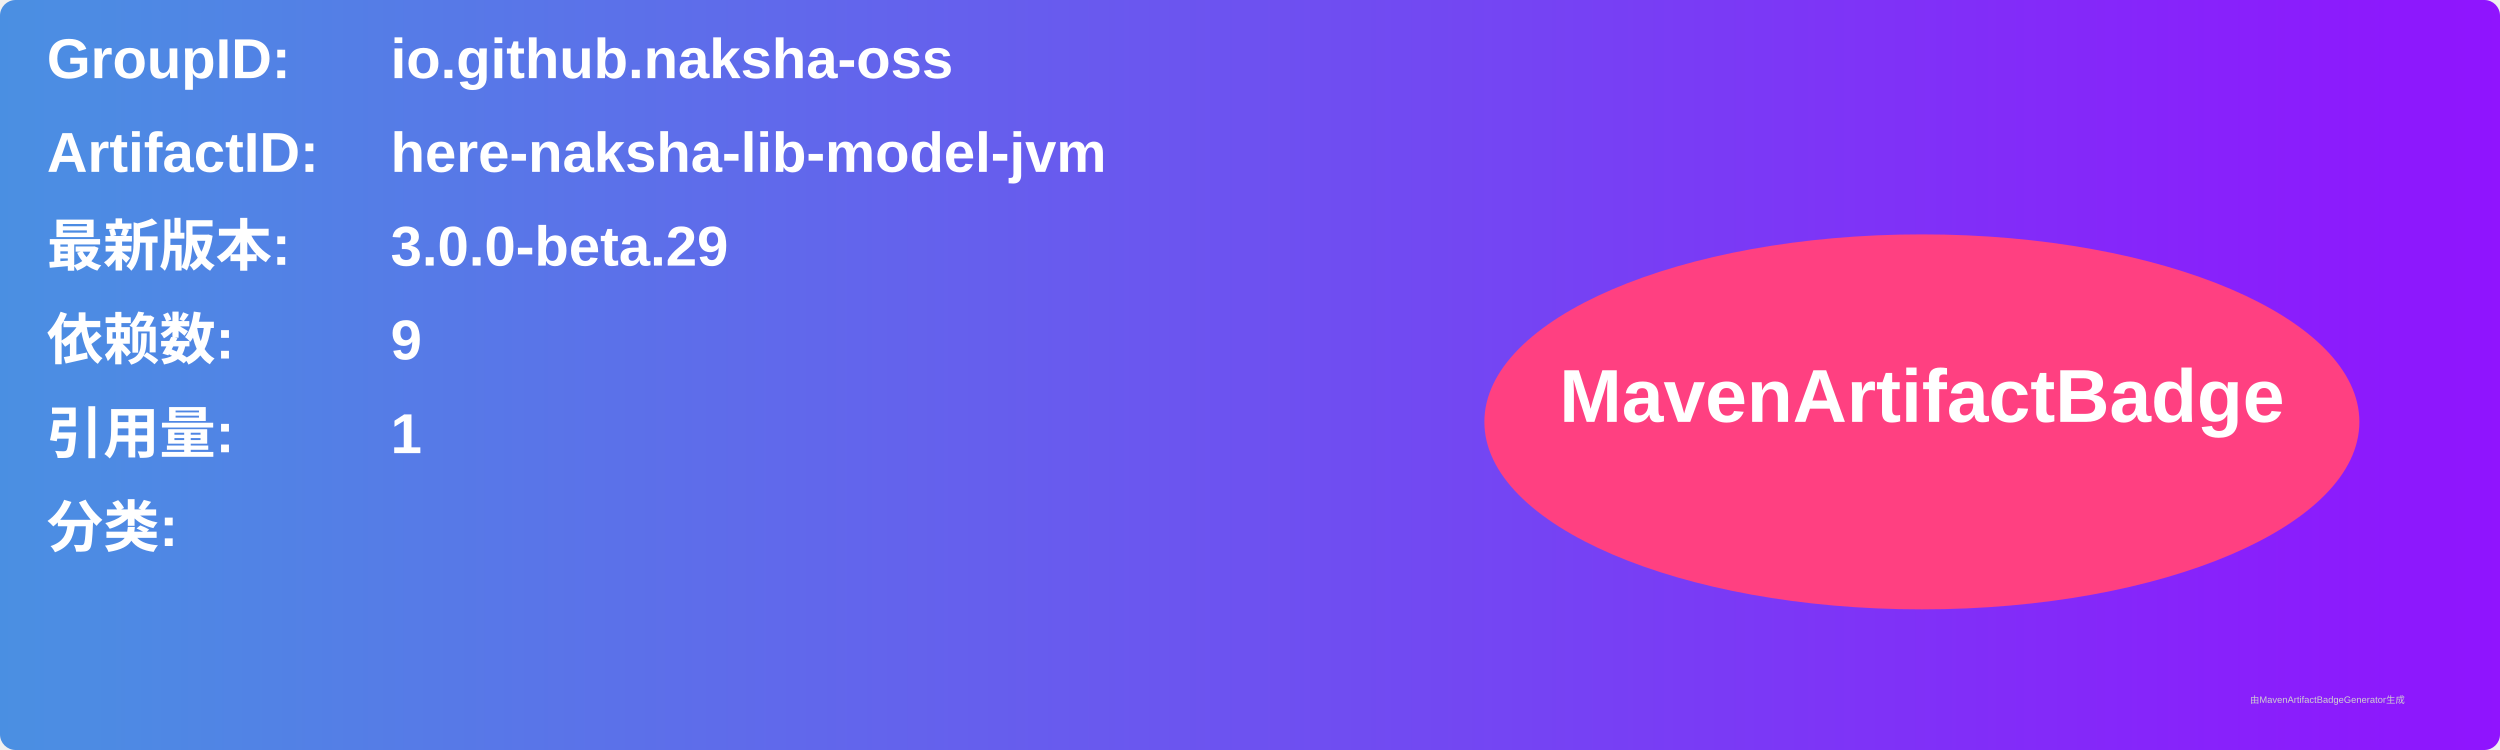
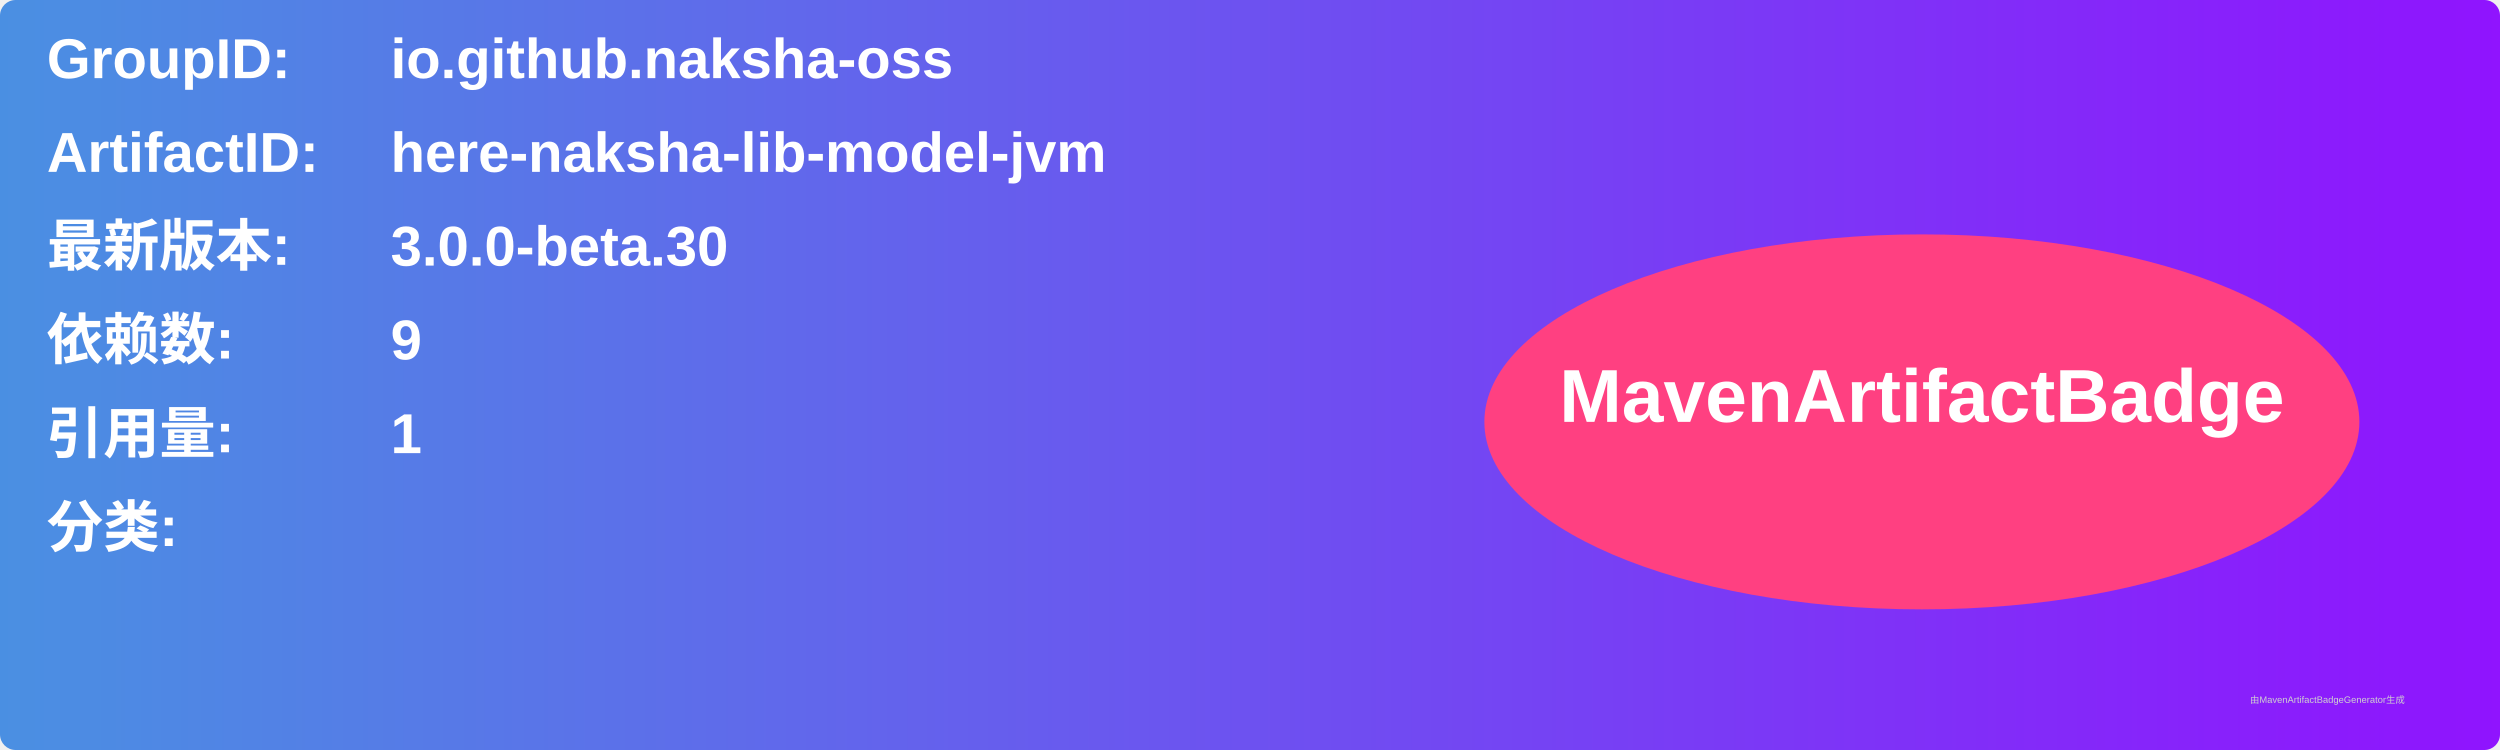
<svg xmlns="http://www.w3.org/2000/svg" width="800" height="240" viewBox="0 0 800 240">
  <linearGradient id="grad" x1="0%" y1="0%" x2="100%" y2="0%">
    <stop offset="0%" stop-color="#4a90e2" />
    <stop offset="100%" stop-color="#9013fe" />
  </linearGradient>
  <rect width="100%" height="100%" rx="5" ry="5" fill="url(#grad)" />
  <g transform="translate(15, 15)">
    <text x="0" y="10" font-family="Arial" font-size="18" fill="white" font-weight="bold" width="260">GroupID:</text>
    <text x="110" y="10" font-family="Arial" font-size="18" fill="white" font-weight="bold" width="460">io.github.naksha-oss</text>
    <text x="0" y="40" font-family="Arial" font-size="18" fill="white" font-weight="bold" width="260">ArtifactID:</text>
    <text x="110" y="40" font-family="Arial" font-size="18" fill="white" font-weight="bold" width="460">here-naksha-lib-model-jvm</text>
    <text x="0" y="70" font-family="Arial" font-size="18" fill="white" font-weight="bold">最新版本:</text>
    <text x="110" y="70" font-family="Arial" font-size="18" fill="white" font-weight="bold">
-       <tspan font-weight="bold">3.0.0-beta.29</tspan>
+       <tspan font-weight="bold">3.0.0-beta.30</tspan>
    </text>
    <text x="0" y="100" font-family="Arial" font-size="18" fill="white" font-weight="bold">依赖数: </text>
    <text x="110" y="100" font-family="Arial" font-size="18" fill="white">
      <tspan font-weight="bold">9</tspan>
    </text>
    <text x="0" y="130" font-family="Arial" font-size="18" fill="white" font-weight="bold">引用量: </text>
    <text x="110" y="130" font-family="Arial" font-size="18" fill="white">
      <tspan font-weight="bold">1</tspan>
    </text>
    <text x="0" y="160" font-family="Arial" font-size="18" fill="white" font-weight="bold">分类:</text>
    <text x="10" y="190" font-family="Arial" font-size="10" fill="white">
      <tspan font-weight="bold" />
    </text>
    <ellipse cx="600" cy="120" rx="140" ry="60" fill="#ff4081" />
    <text x="600" y="120" text-anchor="middle" font-family="Arial" font-size="24" fill="white" font-weight="bold">MavenArtifactBadge</text>
  </g>
  <text x="720" y="225" font-family="Arial" font-size="3" fill="#d0d0d0">由MavenArtifactBadgeGenerator生成</text>
</svg>
